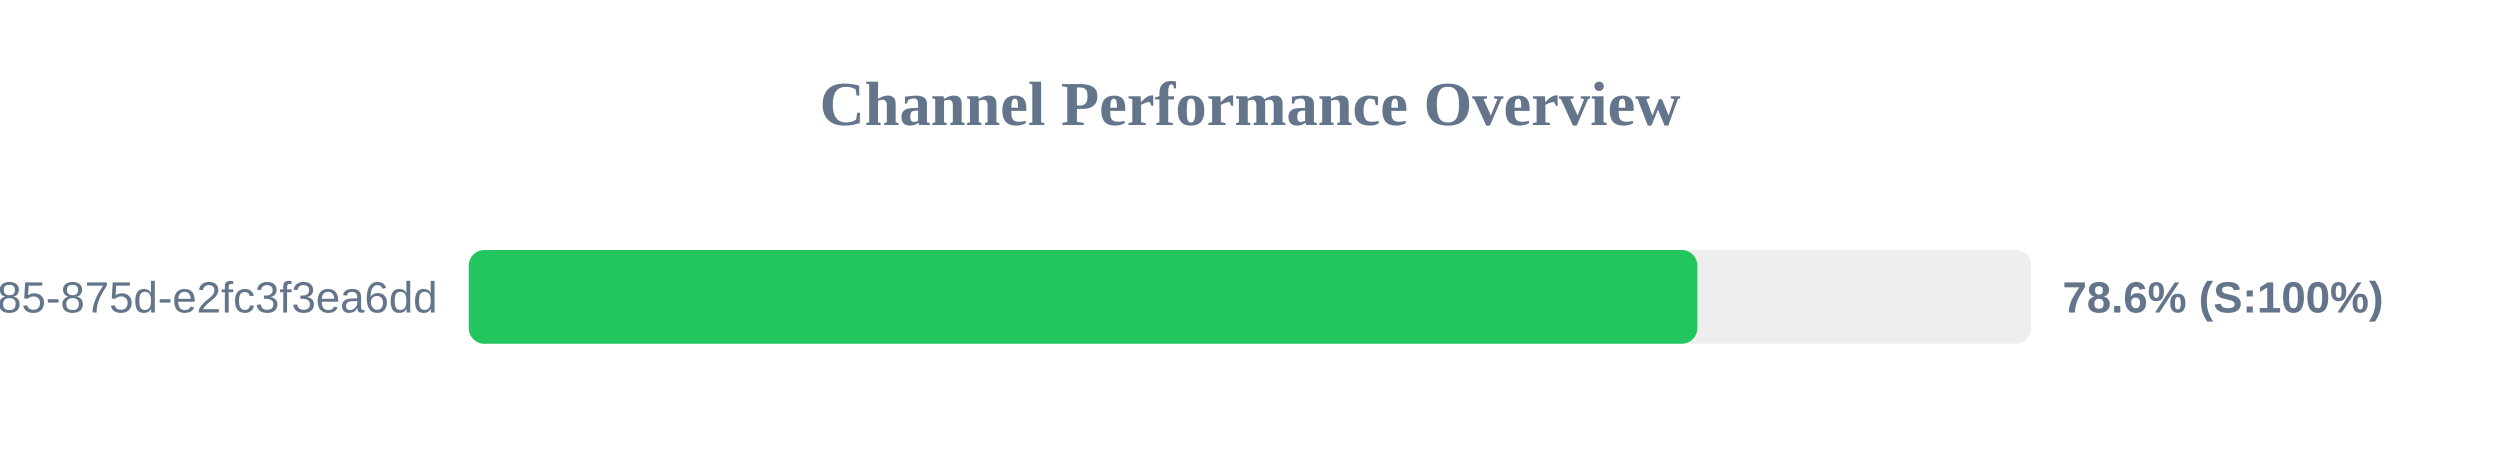
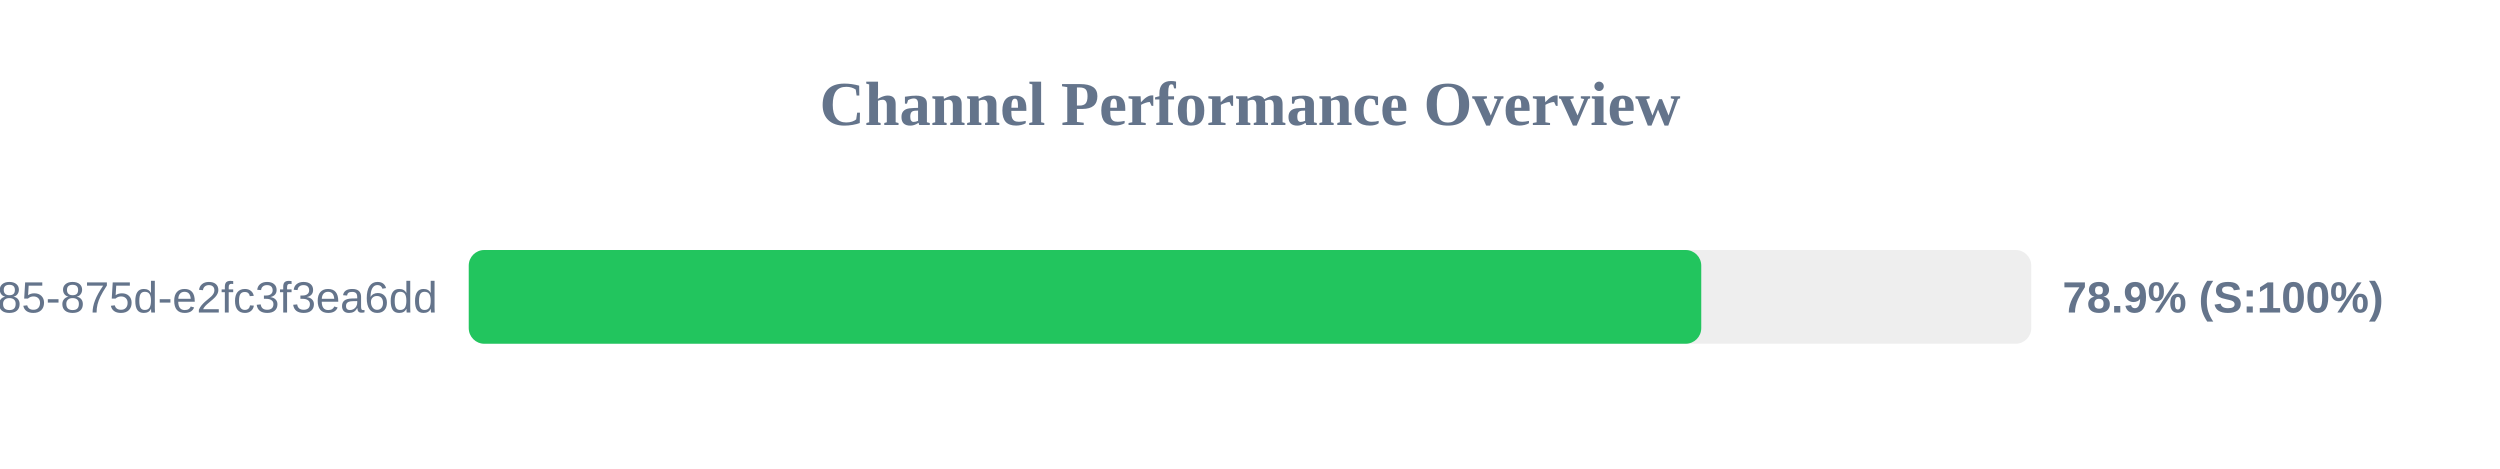
<svg xmlns="http://www.w3.org/2000/svg" width="800" height="150" version="1.1">
  <style>
        .row { font: 14px Arial; fill: #64748b; }
        .score { font: bold 14px Arial; fill: #64748b; }
    </style>
  <text x="400" y="40" text-anchor="middle" font-size="20px" font-weight="bold" fill="#64748b">Channel Performance Overview</text>
  <rect x="150" y="80" width="500" height="30" fill="#eee" rx="5" />
-   <rect x="150" y="80" width="393.15" height="30" fill="#22c55e" rx="5" />
+   <rect x="150" y="80" width="394.4" height="30" fill="#22c55e" rx="5" />
  <text x="140" y="100" text-anchor="end" class="row">?uuid=1045aedf-053c-4585-875d-e2fc3f3ea6dd</text>
-   <text x="660" y="100" text-anchor="start" class="score">78.6% (S:100%)</text>
+   <text x="660" y="100" text-anchor="start" class="score">78.9% (S:100%)</text>
</svg>
